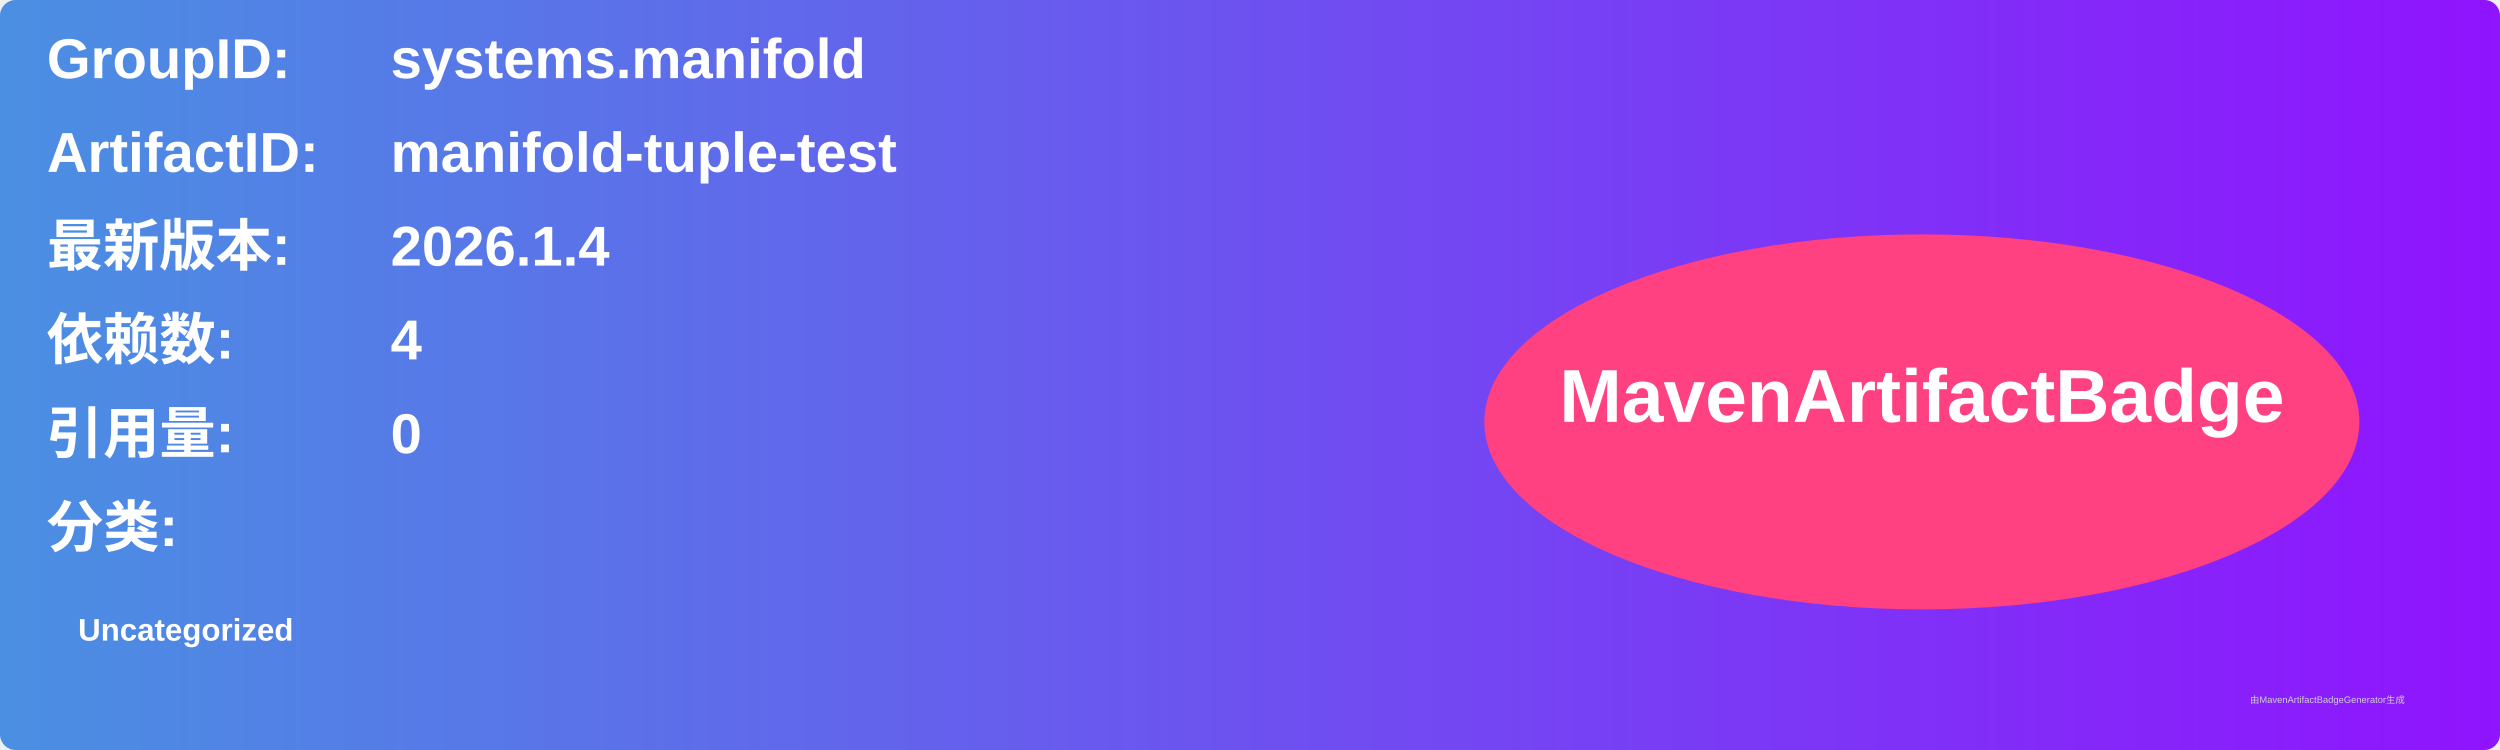
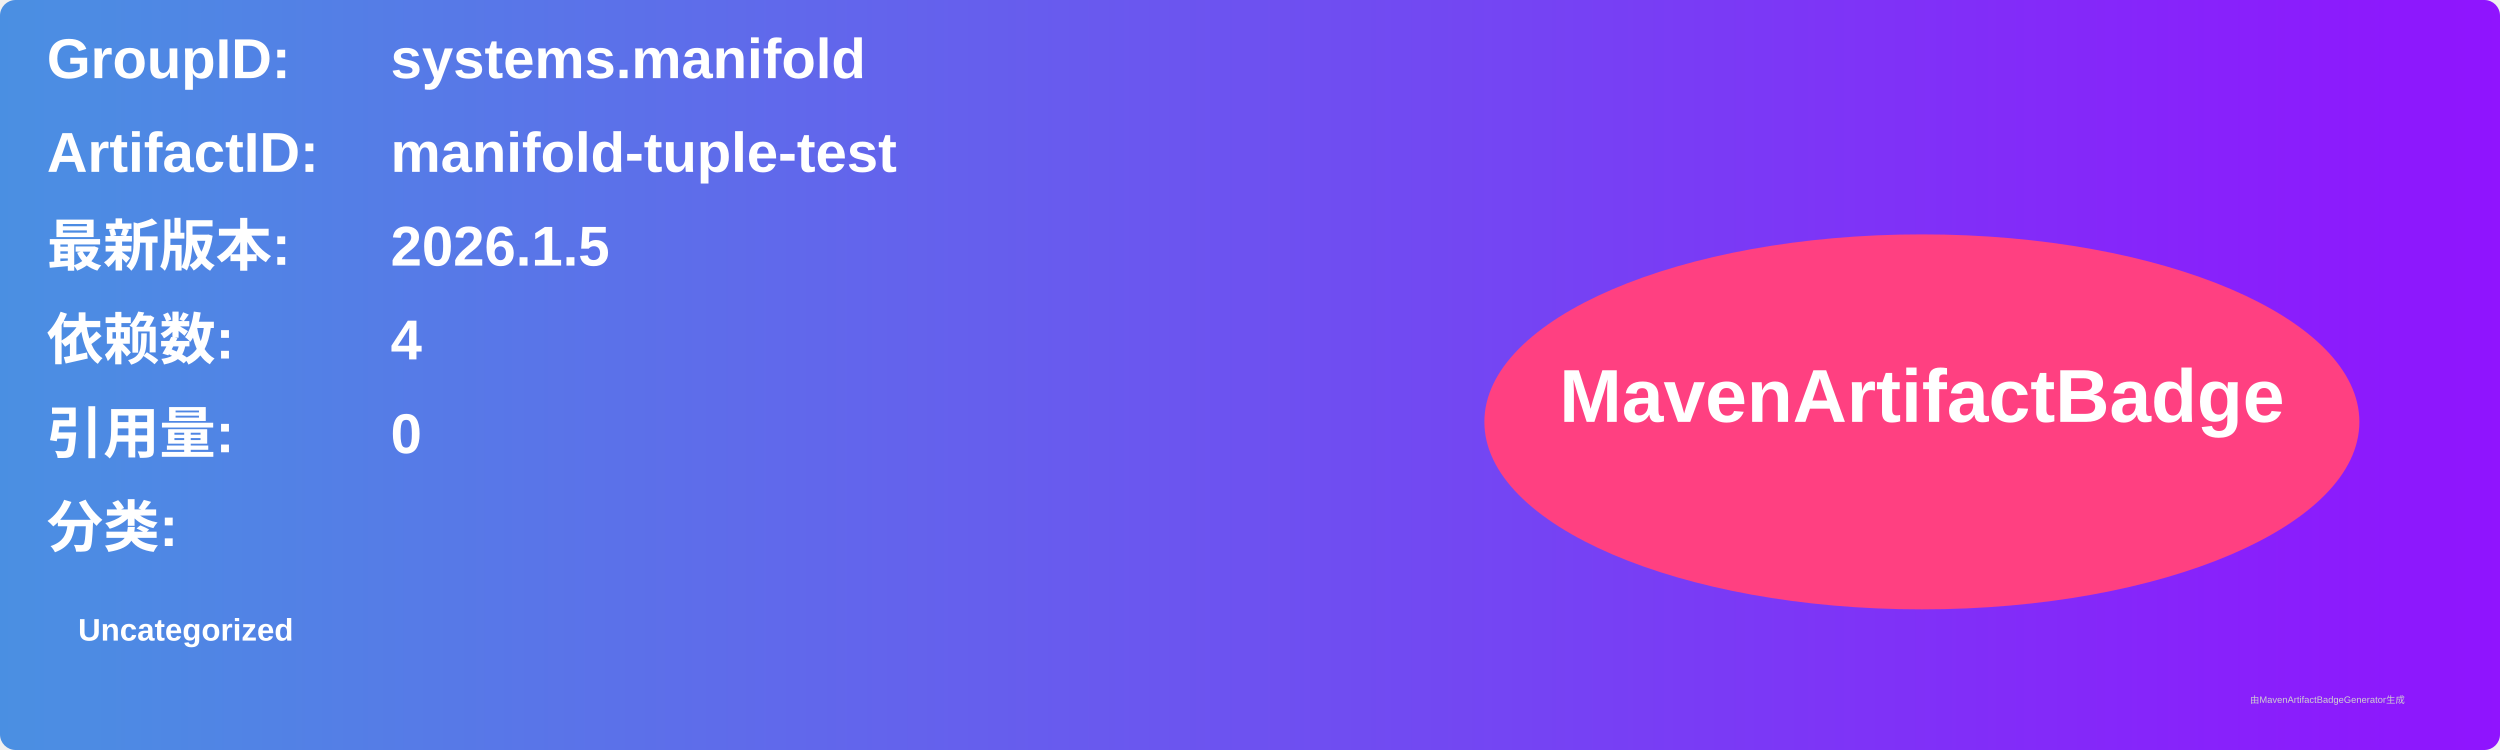
<svg xmlns="http://www.w3.org/2000/svg" width="800" height="240" viewBox="0 0 800 240">
  <linearGradient id="grad" x1="0%" y1="0%" x2="100%" y2="0%">
    <stop offset="0%" stop-color="#4a90e2" />
    <stop offset="100%" stop-color="#9013fe" />
  </linearGradient>
  <rect width="100%" height="100%" rx="5" ry="5" fill="url(#grad)" />
  <g transform="translate(15, 15)">
    <text x="0" y="10" font-family="Arial" font-size="18" fill="white" font-weight="bold" width="260">GroupID:</text>
    <text x="110" y="10" font-family="Arial" font-size="18" fill="white" font-weight="bold" width="460">systems.manifold</text>
    <text x="0" y="40" font-family="Arial" font-size="18" fill="white" font-weight="bold" width="260">ArtifactID:</text>
    <text x="110" y="40" font-family="Arial" font-size="18" fill="white" font-weight="bold" width="460">manifold-tuple-test</text>
    <text x="0" y="70" font-family="Arial" font-size="18" fill="white" font-weight="bold">最新版本:</text>
    <text x="110" y="70" font-family="Arial" font-size="18" fill="white" font-weight="bold">
-       <tspan font-weight="bold">2026.1.4</tspan>
+       <tspan font-weight="bold">2026.1.5</tspan>
    </text>
    <text x="0" y="100" font-family="Arial" font-size="18" fill="white" font-weight="bold">依赖数: </text>
    <text x="110" y="100" font-family="Arial" font-size="18" fill="white">
      <tspan font-weight="bold">4</tspan>
    </text>
    <text x="0" y="130" font-family="Arial" font-size="18" fill="white" font-weight="bold">引用量: </text>
    <text x="110" y="130" font-family="Arial" font-size="18" fill="white">
      <tspan font-weight="bold">0</tspan>
    </text>
    <text x="0" y="160" font-family="Arial" font-size="18" fill="white" font-weight="bold">分类:</text>
    <text x="10" y="190" font-family="Arial" font-size="10" fill="white">
      <tspan font-weight="bold">Uncategorized</tspan>
    </text>
    <ellipse cx="600" cy="120" rx="140" ry="60" fill="#ff4081" />
    <text x="600" y="120" text-anchor="middle" font-family="Arial" font-size="24" fill="white" font-weight="bold">MavenArtifactBadge</text>
  </g>
  <text x="720" y="225" font-family="Arial" font-size="3" fill="#d0d0d0">由MavenArtifactBadgeGenerator生成</text>
</svg>
